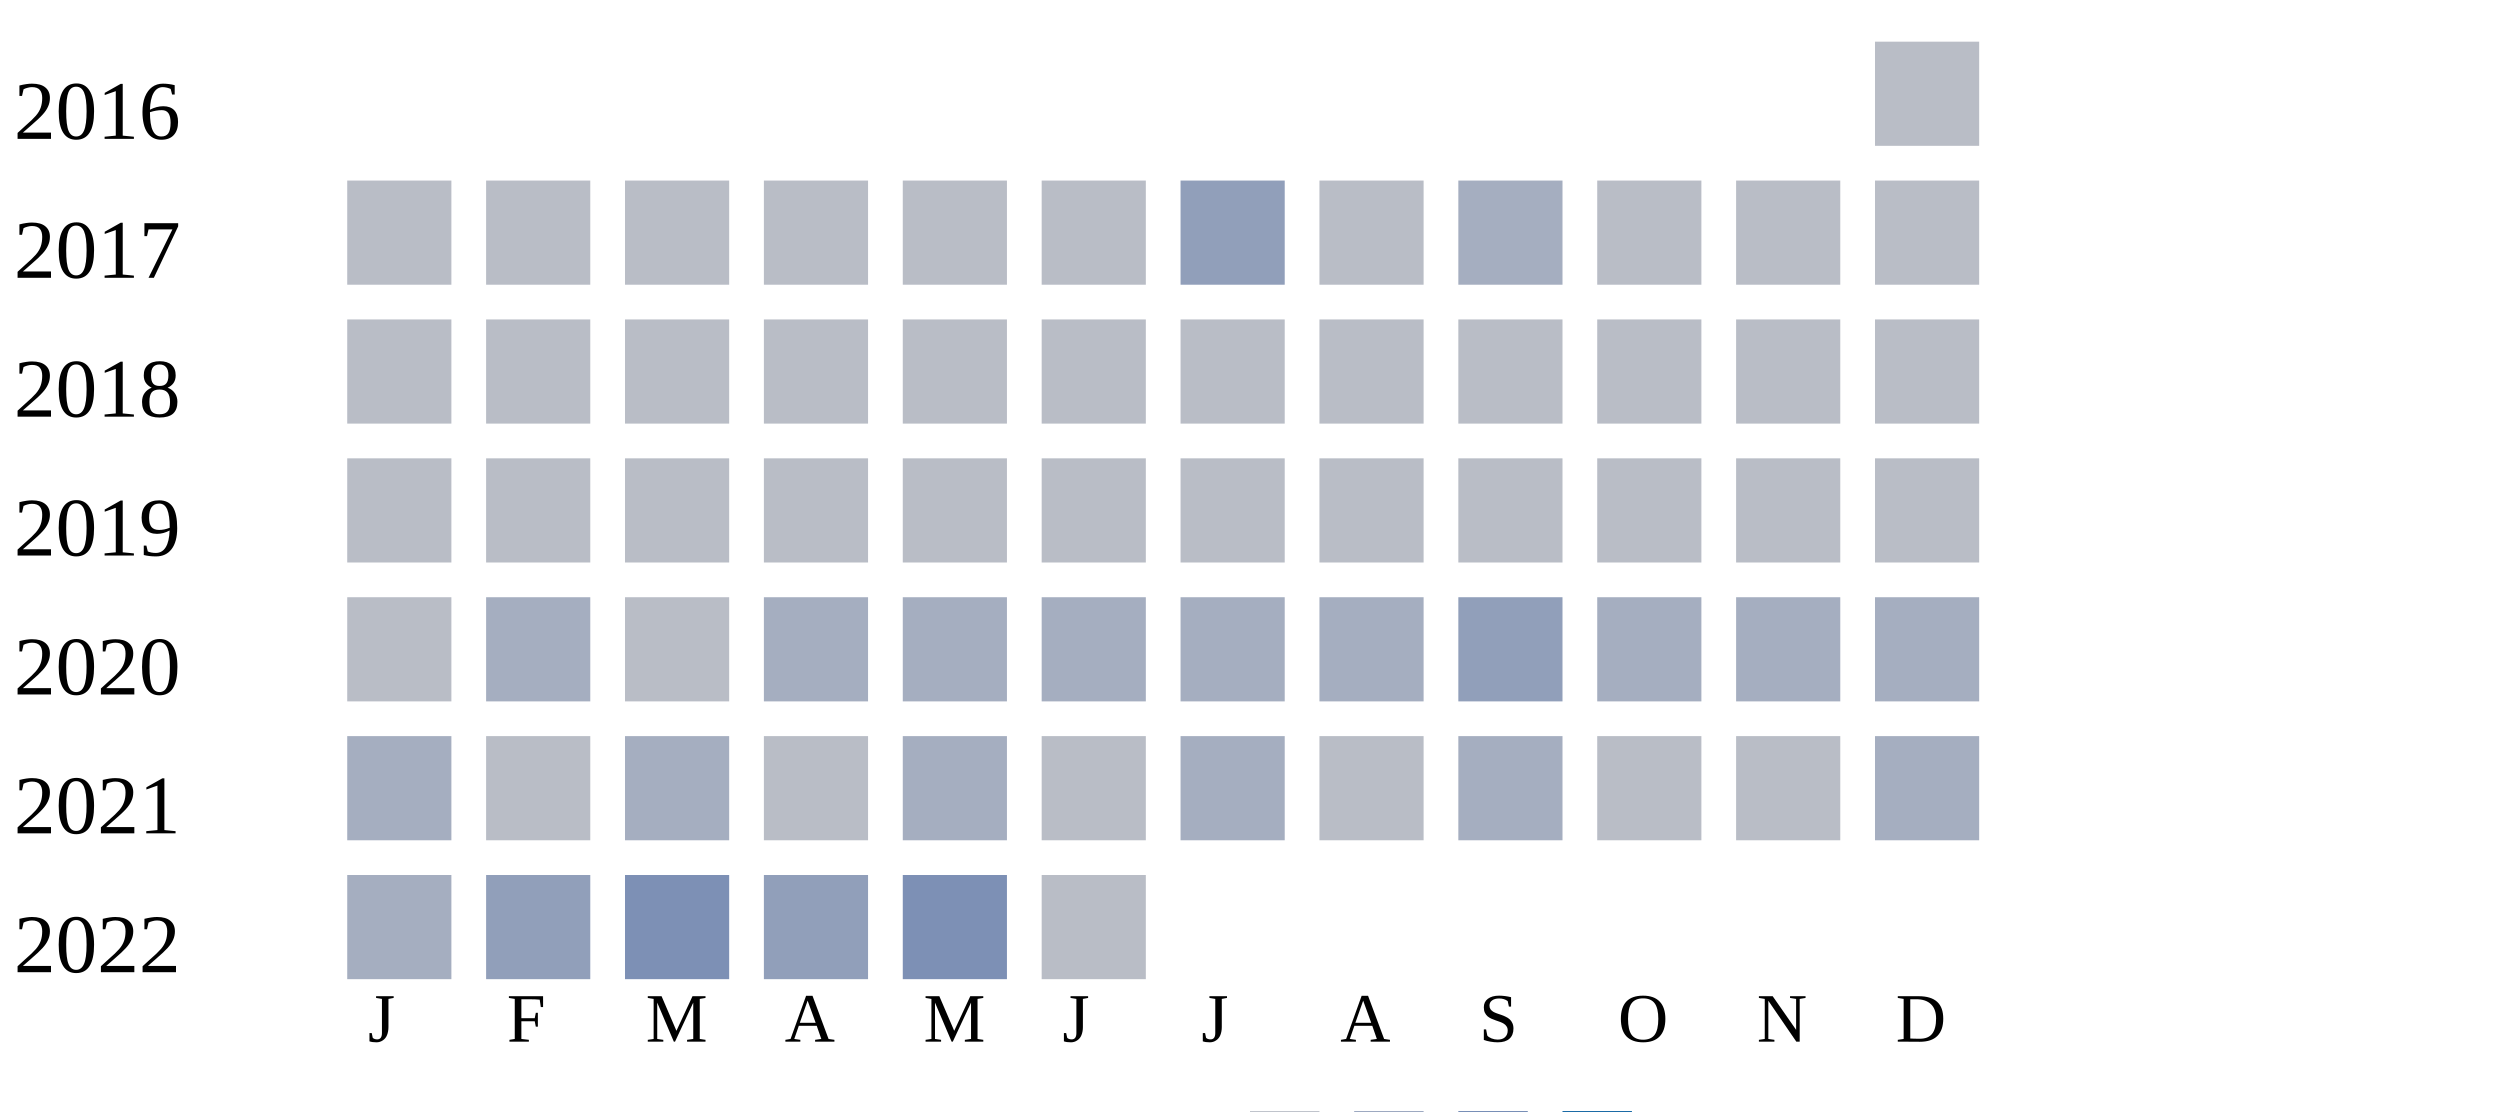
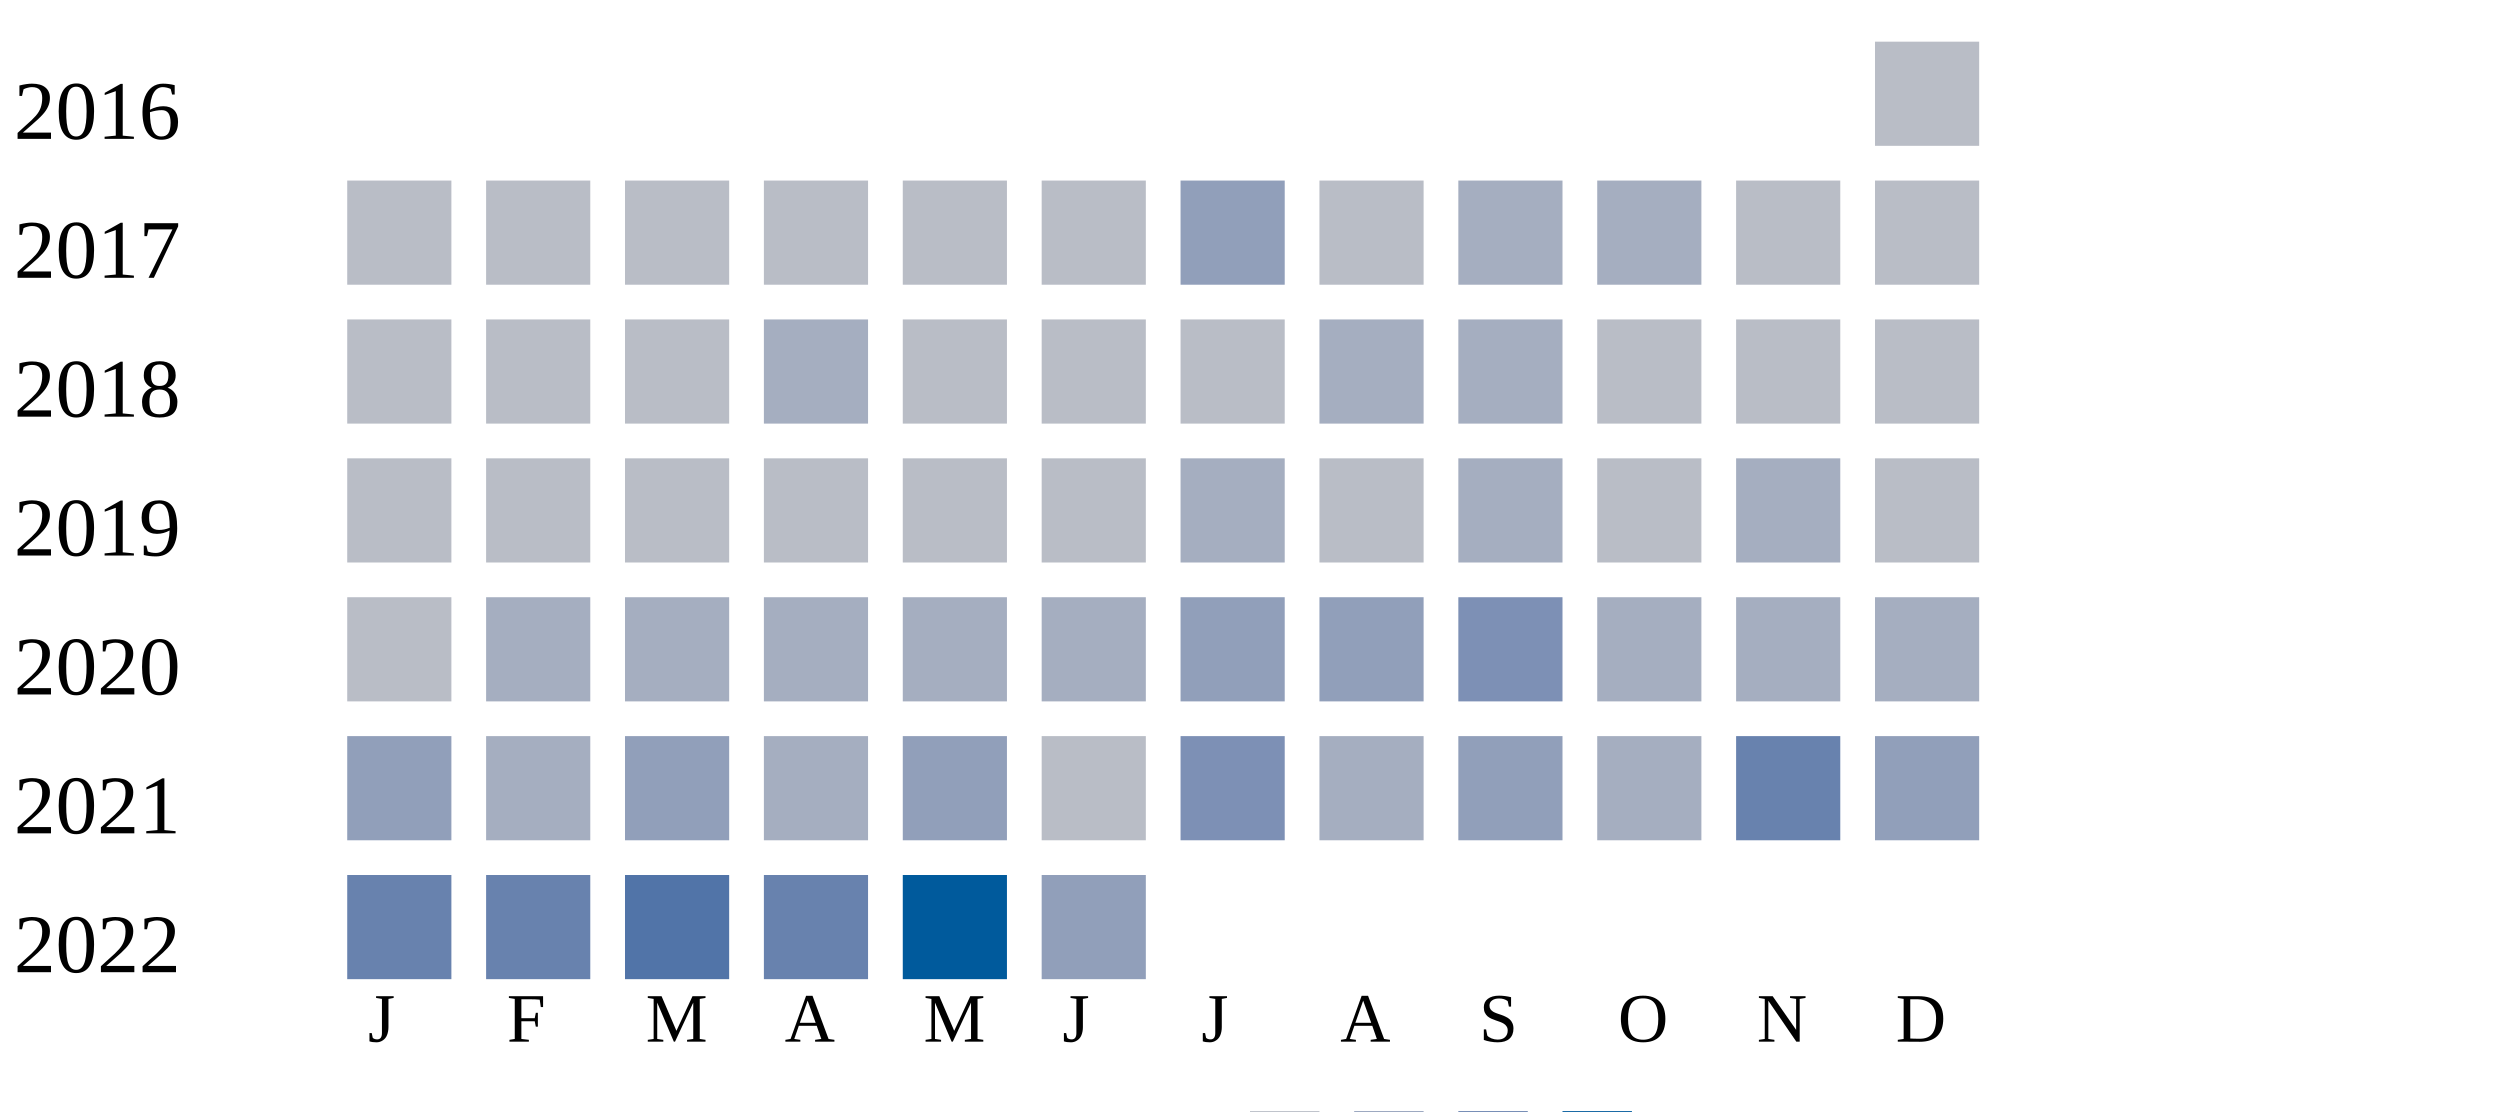
<svg xmlns="http://www.w3.org/2000/svg" width="360" height="160">
  <g transform="translate(0 0)">
    <text x="2" y="20">2016</text>
    <rect x="270" y="6" width="15" height="15" fill="#b9bdc6" />
  </g>
  <g transform="translate(0 20)">
    <text x="2" y="20">2017</text>
    <rect x="50" y="6" width="15" height="15" fill="#b9bdc6" />
    <rect x="70" y="6" width="15" height="15" fill="#b9bdc6" />
    <rect x="90" y="6" width="15" height="15" fill="#b9bdc6" />
    <rect x="110" y="6" width="15" height="15" fill="#b9bdc6" />
    <rect x="130" y="6" width="15" height="15" fill="#b9bdc6" />
    <rect x="150" y="6" width="15" height="15" fill="#b9bdc6" />
    <rect x="170" y="6" width="15" height="15" fill="#919fba" />
    <rect x="190" y="6" width="15" height="15" fill="#b9bdc6" />
    <rect x="210" y="6" width="15" height="15" fill="#a5aec0" />
-     <rect x="230" y="6" width="15" height="15" fill="#b9bdc6" />
+     <rect x="230" y="6" width="15" height="15" fill="#a5aec0" />
    <rect x="250" y="6" width="15" height="15" fill="#b9bdc6" />
    <rect x="270" y="6" width="15" height="15" fill="#b9bdc6" />
  </g>
  <g transform="translate(0 40)">
    <text x="2" y="20">2018</text>
    <rect x="50" y="6" width="15" height="15" fill="#b9bdc6" />
    <rect x="70" y="6" width="15" height="15" fill="#b9bdc6" />
    <rect x="90" y="6" width="15" height="15" fill="#b9bdc6" />
-     <rect x="110" y="6" width="15" height="15" fill="#b9bdc6" />
+     <rect x="110" y="6" width="15" height="15" fill="#a5aec0" />
    <rect x="130" y="6" width="15" height="15" fill="#b9bdc6" />
    <rect x="150" y="6" width="15" height="15" fill="#b9bdc6" />
    <rect x="170" y="6" width="15" height="15" fill="#b9bdc6" />
-     <rect x="190" y="6" width="15" height="15" fill="#b9bdc6" />
-     <rect x="210" y="6" width="15" height="15" fill="#b9bdc6" />
+     <rect x="190" y="6" width="15" height="15" fill="#a5aec0" />
+     <rect x="210" y="6" width="15" height="15" fill="#a5aec0" />
    <rect x="230" y="6" width="15" height="15" fill="#b9bdc6" />
    <rect x="250" y="6" width="15" height="15" fill="#b9bdc6" />
    <rect x="270" y="6" width="15" height="15" fill="#b9bdc6" />
  </g>
  <g transform="translate(0 60)">
    <text x="2" y="20">2019</text>
    <rect x="50" y="6" width="15" height="15" fill="#b9bdc6" />
    <rect x="70" y="6" width="15" height="15" fill="#b9bdc6" />
    <rect x="90" y="6" width="15" height="15" fill="#b9bdc6" />
    <rect x="110" y="6" width="15" height="15" fill="#b9bdc6" />
    <rect x="130" y="6" width="15" height="15" fill="#b9bdc6" />
    <rect x="150" y="6" width="15" height="15" fill="#b9bdc6" />
-     <rect x="170" y="6" width="15" height="15" fill="#b9bdc6" />
+     <rect x="170" y="6" width="15" height="15" fill="#a5aec0" />
    <rect x="190" y="6" width="15" height="15" fill="#b9bdc6" />
-     <rect x="210" y="6" width="15" height="15" fill="#b9bdc6" />
+     <rect x="210" y="6" width="15" height="15" fill="#a5aec0" />
    <rect x="230" y="6" width="15" height="15" fill="#b9bdc6" />
-     <rect x="250" y="6" width="15" height="15" fill="#b9bdc6" />
+     <rect x="250" y="6" width="15" height="15" fill="#a5aec0" />
    <rect x="270" y="6" width="15" height="15" fill="#b9bdc6" />
  </g>
  <g transform="translate(0 80)">
    <text x="2" y="20">2020</text>
    <rect x="50" y="6" width="15" height="15" fill="#b9bdc6" />
    <rect x="70" y="6" width="15" height="15" fill="#a5aec0" />
-     <rect x="90" y="6" width="15" height="15" fill="#b9bdc6" />
+     <rect x="90" y="6" width="15" height="15" fill="#a5aec0" />
    <rect x="110" y="6" width="15" height="15" fill="#a5aec0" />
    <rect x="130" y="6" width="15" height="15" fill="#a5aec0" />
    <rect x="150" y="6" width="15" height="15" fill="#a5aec0" />
-     <rect x="170" y="6" width="15" height="15" fill="#a5aec0" />
-     <rect x="190" y="6" width="15" height="15" fill="#a5aec0" />
-     <rect x="210" y="6" width="15" height="15" fill="#919fba" />
+     <rect x="170" y="6" width="15" height="15" fill="#919fba" />
+     <rect x="190" y="6" width="15" height="15" fill="#919fba" />
+     <rect x="210" y="6" width="15" height="15" fill="#7d90b5" />
    <rect x="230" y="6" width="15" height="15" fill="#a5aec0" />
    <rect x="250" y="6" width="15" height="15" fill="#a5aec0" />
    <rect x="270" y="6" width="15" height="15" fill="#a5aec0" />
  </g>
  <g transform="translate(0 100)">
    <text x="2" y="20">2021</text>
-     <rect x="50" y="6" width="15" height="15" fill="#a5aec0" />
-     <rect x="70" y="6" width="15" height="15" fill="#b9bdc6" />
-     <rect x="90" y="6" width="15" height="15" fill="#a5aec0" />
-     <rect x="110" y="6" width="15" height="15" fill="#b9bdc6" />
-     <rect x="130" y="6" width="15" height="15" fill="#a5aec0" />
+     <rect x="50" y="6" width="15" height="15" fill="#919fba" />
+     <rect x="70" y="6" width="15" height="15" fill="#a5aec0" />
+     <rect x="90" y="6" width="15" height="15" fill="#919fba" />
+     <rect x="110" y="6" width="15" height="15" fill="#a5aec0" />
+     <rect x="130" y="6" width="15" height="15" fill="#919fba" />
    <rect x="150" y="6" width="15" height="15" fill="#b9bdc6" />
-     <rect x="170" y="6" width="15" height="15" fill="#a5aec0" />
-     <rect x="190" y="6" width="15" height="15" fill="#b9bdc6" />
-     <rect x="210" y="6" width="15" height="15" fill="#a5aec0" />
-     <rect x="230" y="6" width="15" height="15" fill="#b9bdc6" />
-     <rect x="250" y="6" width="15" height="15" fill="#b9bdc6" />
-     <rect x="270" y="6" width="15" height="15" fill="#a5aec0" />
+     <rect x="170" y="6" width="15" height="15" fill="#7d90b5" />
+     <rect x="190" y="6" width="15" height="15" fill="#a5aec0" />
+     <rect x="210" y="6" width="15" height="15" fill="#919fba" />
+     <rect x="230" y="6" width="15" height="15" fill="#a5aec0" />
+     <rect x="250" y="6" width="15" height="15" fill="#6882ae" />
+     <rect x="270" y="6" width="15" height="15" fill="#919fba" />
  </g>
  <g transform="translate(0 120)">
    <text x="2" y="20">2022</text>
-     <rect x="50" y="6" width="15" height="15" fill="#a5aec0" />
-     <rect x="70" y="6" width="15" height="15" fill="#919fba" />
-     <rect x="90" y="6" width="15" height="15" fill="#7d90b5" />
-     <rect x="110" y="6" width="15" height="15" fill="#919fba" />
-     <rect x="130" y="6" width="15" height="15" fill="#7d90b5" />
-     <rect x="150" y="6" width="15" height="15" fill="#b9bdc6" />
+     <rect x="50" y="6" width="15" height="15" fill="#6882ae" />
+     <rect x="70" y="6" width="15" height="15" fill="#6882ae" />
+     <rect x="90" y="6" width="15" height="15" fill="#5174a8" />
+     <rect x="110" y="6" width="15" height="15" fill="#6882ae" />
+     <rect x="130" y="6" width="15" height="15" fill="#005a9c" />
+     <rect x="150" y="6" width="15" height="15" fill="#919fba" />
  </g>
  <text style="font-size: 10px; text-align: center" x="53" y="150">J</text>
  <text style="font-size: 10px; text-align: center" x="73" y="150">F</text>
  <text style="font-size: 10px; text-align: center" x="93" y="150">M</text>
  <text style="font-size: 10px; text-align: center" x="113" y="150">A</text>
  <text style="font-size: 10px; text-align: center" x="133" y="150">M</text>
  <text style="font-size: 10px; text-align: center" x="153" y="150">J</text>
  <text style="font-size: 10px; text-align: center" x="173" y="150">J</text>
  <text style="font-size: 10px; text-align: center" x="193" y="150">A</text>
  <text style="font-size: 10px; text-align: center" x="213" y="150">S</text>
  <text style="font-size: 10px; text-align: center" x="233" y="150">O</text>
  <text style="font-size: 10px; text-align: center" x="253" y="150">N</text>
  <text style="font-size: 10px; text-align: center" x="273" y="150">D</text>
  <text style="font-size: 10px;" x="155" y="169">Less</text>
  <rect fill="#b9bdc6" width="10" height="10" x="180" y="160" />
  <rect fill="#919fba" width="10" height="10" x="195" y="160" />
  <rect fill="#6882ae" width="10" height="10" x="210" y="160" />
  <rect fill="#005a9c" width="10" height="10" x="225" y="160" />
  <text x="240" y="169" style="font-size: 10px;">More</text>
</svg>
